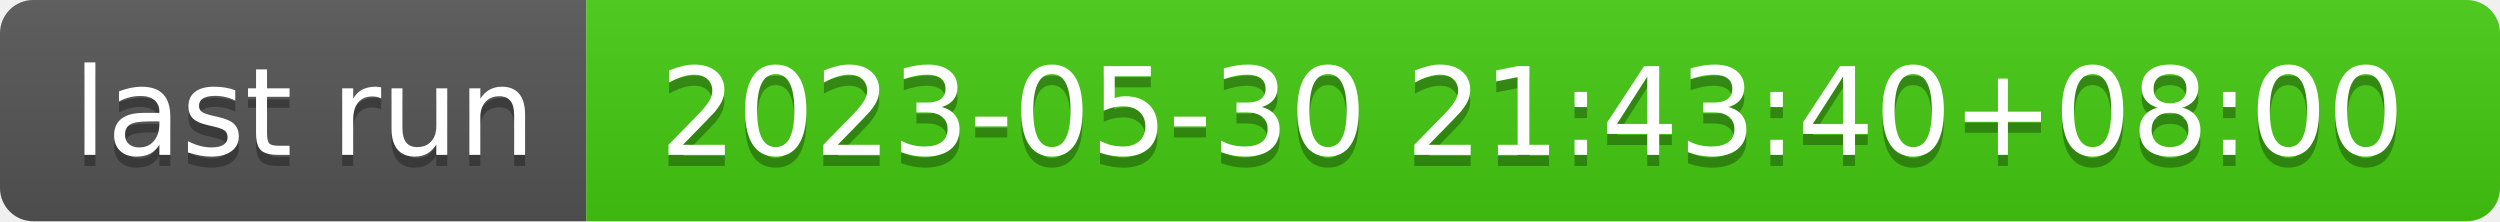
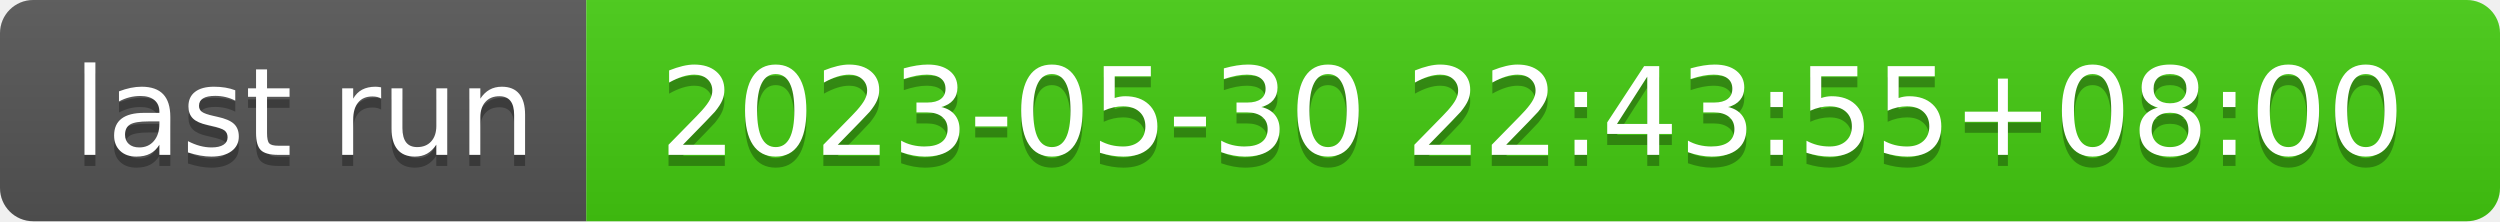
- <svg xmlns="http://www.w3.org/2000/svg" width="226" height="20" role="img" aria-label="last run: 2023-05-30 21:43:40+08:00">
+ <svg xmlns="http://www.w3.org/2000/svg" width="226" height="20" role="img" aria-label="last run: 2023-05-30 22:43:55+08:00">
  <linearGradient id="s" x2="0" y2="100%">
    <stop offset="0" stop-color="#bbb" stop-opacity=".1" />
    <stop offset="1" stop-opacity=".1" />
  </linearGradient>
  <clipPath id="r">
    <rect width="226" height="20" rx="3" fill="#fff" />
  </clipPath>
  <g clip-path="url(#r)">
    <rect width="53" height="20" fill="#555" />
    <rect x="53" width="173" height="20" fill="#4c1" />
    <rect width="226" height="20" fill="url(#s)" />
  </g>
  <g fill="#fff" text-anchor="middle" font-family="Verdana,Geneva,DejaVu Sans,sans-serif" text-rendering="geometricPrecision" font-size="110">
    <text aria-hidden="true" x="275" y="150" fill="#010101" fill-opacity=".3" transform="scale(.1)" textLength="430">last run</text>
    <text x="275" y="140" transform="scale(.1)" fill="#fff" textLength="430">last run</text>
-     <text aria-hidden="true" x="1385" y="150" fill="#010101" fill-opacity=".3" transform="scale(.1)" textLength="1630">2023-05-30 21:43:40+08:00</text>
-     <text x="1385" y="140" transform="scale(.1)" fill="#fff" textLength="1630">2023-05-30 21:43:40+08:00</text>
+     <text aria-hidden="true" x="1385" y="150" fill="#010101" fill-opacity=".3" transform="scale(.1)" textLength="1630">2023-05-30 22:43:55+08:00</text>
+     <text x="1385" y="140" transform="scale(.1)" fill="#fff" textLength="1630">2023-05-30 22:43:55+08:00</text>
  </g>
</svg>
